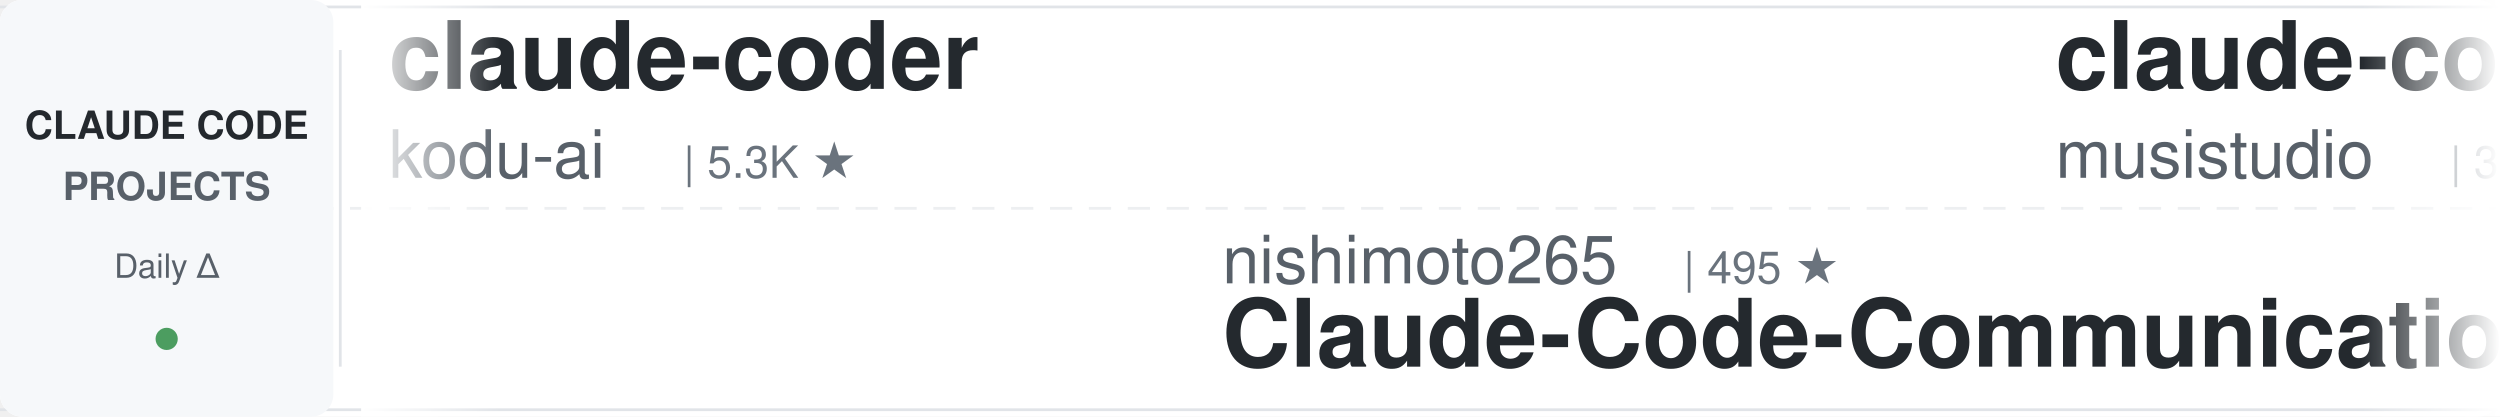
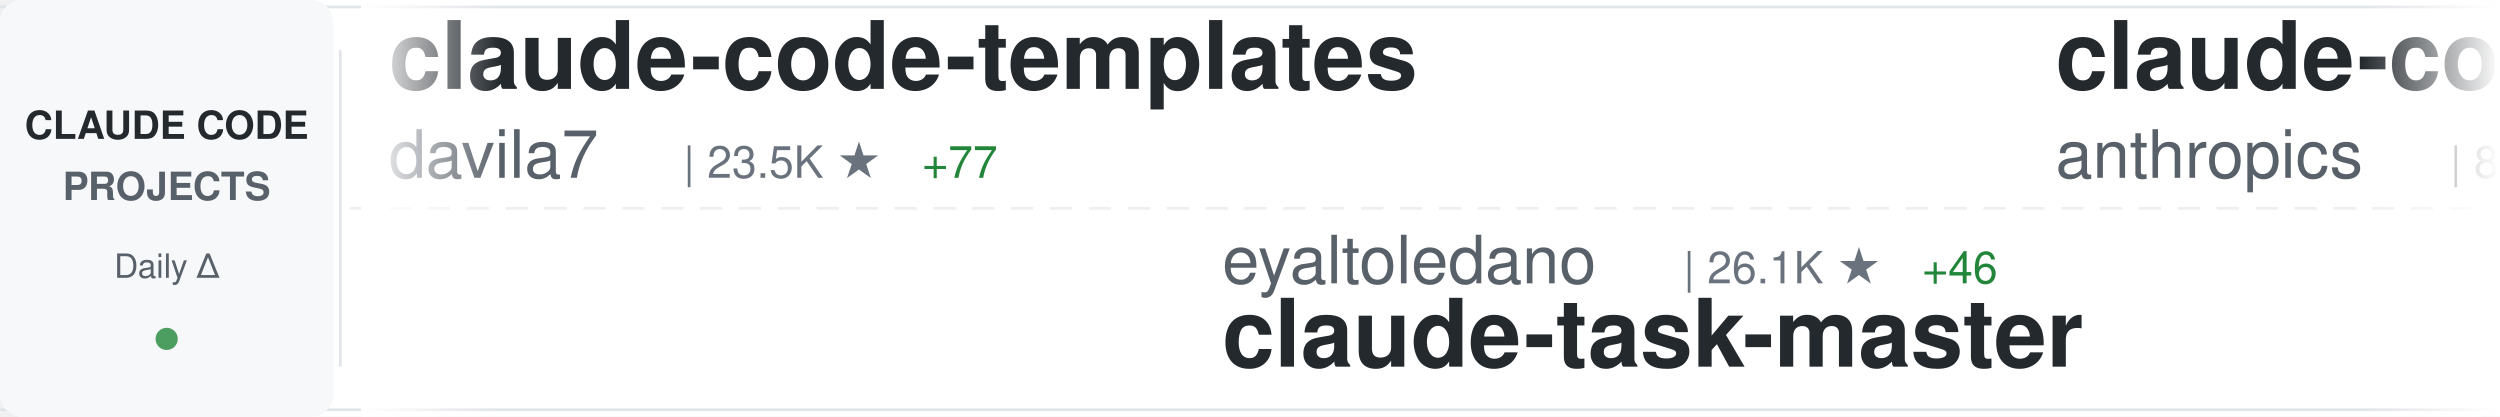
<svg xmlns="http://www.w3.org/2000/svg" width="900" height="150">
  <defs>
    <linearGradient id="awesomeLeftFade" x1="0%" y1="0%" x2="100%" y2="0%">
      <stop offset="0%" style="stop-color:#ffffff;stop-opacity:1" />
      <stop offset="100%" style="stop-color:#ffffff;stop-opacity:0" />
    </linearGradient>
    <linearGradient id="awesomeRightFade" x1="0%" y1="0%" x2="100%" y2="0%">
      <stop offset="0%" style="stop-color:#ffffff;stop-opacity:0" />
      <stop offset="100%" style="stop-color:#ffffff;stop-opacity:1" />
    </linearGradient>
  </defs>
  <rect width="900" height="150" fill="#ffffff" rx="8" />
  <rect x="0" y="2" width="900" height="1" fill="#e1e4e8" />
  <rect x="0" y="147" width="900" height="1" fill="#e1e4e8" />
  <line x1="0" y1="75" x2="900" y2="75" stroke="#e1e4e8" stroke-width="1" stroke-dasharray="8 6" opacity="0.6" />
  <rect x="0" y="0" width="120" height="150" fill="#f6f8fa" rx="8" />
  <text x="60" y="50" font-family="-apple-system, BlinkMacSystemFont, 'Segoe UI', Helvetica, Arial, sans-serif" font-size="14" font-weight="600" fill="#24292e" text-anchor="middle">CLAUDE CODE</text>
  <text x="60" y="72" font-family="-apple-system, BlinkMacSystemFont, 'Segoe UI', Helvetica, Arial, sans-serif" font-size="14" font-weight="600" fill="#586069" text-anchor="middle">PROJECTS</text>
  <text x="60" y="100" font-family="-apple-system, BlinkMacSystemFont, 'Segoe UI', Helvetica, Arial, sans-serif" font-size="12" font-weight="500" fill="#586069" text-anchor="middle">Daily Δ</text>
  <circle cx="60" cy="122" r="4" fill="#22863a" opacity="0.8" />
  <rect x="122" y="18" width="1" height="114" fill="#e1e4e8" />
  <clipPath id="awesomeTickerClip">
    <rect x="130" y="0" width="770" height="150" />
  </clipPath>
  <g clip-path="url(#awesomeTickerClip)">
    <g id="awesomeTickerItems">
      <animateTransform attributeName="transform" attributeType="XML" type="translate" from="0 0" to="-3000 0" dur="54s" repeatCount="indefinite" />
      <g transform="translate(0, 0)">
-         <text x="140" y="32" font-family="-apple-system, BlinkMacSystemFont, 'Segoe UI', Helvetica, Arial, sans-serif" font-size="34" font-weight="600" fill="#24292e">claude-coder</text>
-         <text x="140" y="64" font-family="-apple-system, BlinkMacSystemFont, 'Segoe UI', Helvetica, Arial, sans-serif" font-size="24" font-weight="400" fill="#586069">kodu-ai</text>
-         <text x="246" y="64" font-family="-apple-system, BlinkMacSystemFont, 'Segoe UI', Helvetica, Arial, sans-serif" font-size="16" font-weight="500" fill="#6a737d">| 5.3K ★</text>
+         <text x="140" y="32" font-family="-apple-system, BlinkMacSystemFont, 'Segoe UI', Helvetica, Arial, sans-serif" font-size="34" font-weight="600" fill="#24292e">claude-code-templates</text>
+         <text x="140" y="64" font-family="-apple-system, BlinkMacSystemFont, 'Segoe UI', Helvetica, Arial, sans-serif" font-size="24" font-weight="400" fill="#586069">davila7</text>
+         <text x="246" y="64" font-family="-apple-system, BlinkMacSystemFont, 'Segoe UI', Helvetica, Arial, sans-serif" font-size="16" font-weight="500" fill="#6a737d">| 23.5K ★</text>
+         <text x="332" y="64" font-family="-apple-system, BlinkMacSystemFont, 'Segoe UI', Helvetica, Arial, sans-serif" font-size="16" font-weight="500" fill="#22863a"> +77</text>
      </g>
      <g transform="translate(300, 0)">
-         <text x="140" y="102" font-family="-apple-system, BlinkMacSystemFont, 'Segoe UI', Helvetica, Arial, sans-serif" font-size="24" font-weight="400" fill="#586069">nishimoto265</text>
-         <text x="306" y="102" font-family="-apple-system, BlinkMacSystemFont, 'Segoe UI', Helvetica, Arial, sans-serif" font-size="16" font-weight="500" fill="#6a737d">| 495 ★</text>
-         <text x="140" y="132" font-family="-apple-system, BlinkMacSystemFont, 'Segoe UI', Helvetica, Arial, sans-serif" font-size="34" font-weight="600" fill="#24292e">Claude-Code-Communicatio...</text>
+         <text x="140" y="102" font-family="-apple-system, BlinkMacSystemFont, 'Segoe UI', Helvetica, Arial, sans-serif" font-size="24" font-weight="400" fill="#586069">eyaltoledano</text>
+         <text x="306" y="102" font-family="-apple-system, BlinkMacSystemFont, 'Segoe UI', Helvetica, Arial, sans-serif" font-size="16" font-weight="500" fill="#6a737d">| 26.1K ★</text>
+         <text x="392" y="102" font-family="-apple-system, BlinkMacSystemFont, 'Segoe UI', Helvetica, Arial, sans-serif" font-size="16" font-weight="500" fill="#22863a"> +46</text>
+         <text x="140" y="132" font-family="-apple-system, BlinkMacSystemFont, 'Segoe UI', Helvetica, Arial, sans-serif" font-size="34" font-weight="600" fill="#24292e">claude-task-master</text>
      </g>
      <g transform="translate(600, 0)">
-         <text x="140" y="32" font-family="-apple-system, BlinkMacSystemFont, 'Segoe UI', Helvetica, Arial, sans-serif" font-size="34" font-weight="600" fill="#24292e">claude-code-router</text>
-         <text x="140" y="64" font-family="-apple-system, BlinkMacSystemFont, 'Segoe UI', Helvetica, Arial, sans-serif" font-size="24" font-weight="400" fill="#586069">musistudio</text>
-         <text x="282" y="64" font-family="-apple-system, BlinkMacSystemFont, 'Segoe UI', Helvetica, Arial, sans-serif" font-size="16" font-weight="500" fill="#6a737d">| 30.3K ★</text>
-         <text x="368" y="64" font-family="-apple-system, BlinkMacSystemFont, 'Segoe UI', Helvetica, Arial, sans-serif" font-size="16" font-weight="500" fill="#22863a"> +75</text>
+         <text x="140" y="32" font-family="-apple-system, BlinkMacSystemFont, 'Segoe UI', Helvetica, Arial, sans-serif" font-size="34" font-weight="600" fill="#24292e">claude-code</text>
+         <text x="140" y="64" font-family="-apple-system, BlinkMacSystemFont, 'Segoe UI', Helvetica, Arial, sans-serif" font-size="24" font-weight="400" fill="#586069">anthropics</text>
+         <text x="282" y="64" font-family="-apple-system, BlinkMacSystemFont, 'Segoe UI', Helvetica, Arial, sans-serif" font-size="16" font-weight="500" fill="#6a737d">| 81.9K ★</text>
+         <text x="368" y="64" font-family="-apple-system, BlinkMacSystemFont, 'Segoe UI', Helvetica, Arial, sans-serif" font-size="16" font-weight="500" fill="#22863a"> +474</text>
      </g>
      <g transform="translate(900, 0)">
-         <text x="140" y="102" font-family="-apple-system, BlinkMacSystemFont, 'Segoe UI', Helvetica, Arial, sans-serif" font-size="24" font-weight="400" fill="#586069">feiskyer</text>
-         <text x="258" y="102" font-family="-apple-system, BlinkMacSystemFont, 'Segoe UI', Helvetica, Arial, sans-serif" font-size="16" font-weight="500" fill="#6a737d">| 1.4K ★</text>
-         <text x="335" y="102" font-family="-apple-system, BlinkMacSystemFont, 'Segoe UI', Helvetica, Arial, sans-serif" font-size="16" font-weight="500" fill="#22863a"> +3</text>
-         <text x="140" y="132" font-family="-apple-system, BlinkMacSystemFont, 'Segoe UI', Helvetica, Arial, sans-serif" font-size="34" font-weight="600" fill="#24292e">claude-code-settings</text>
+         <text x="140" y="102" font-family="-apple-system, BlinkMacSystemFont, 'Segoe UI', Helvetica, Arial, sans-serif" font-size="24" font-weight="400" fill="#586069">code-yeongyu</text>
+         <text x="306" y="102" font-family="-apple-system, BlinkMacSystemFont, 'Segoe UI', Helvetica, Arial, sans-serif" font-size="16" font-weight="500" fill="#6a737d">| 42.9K ★</text>
+         <text x="392" y="102" font-family="-apple-system, BlinkMacSystemFont, 'Segoe UI', Helvetica, Arial, sans-serif" font-size="16" font-weight="500" fill="#22863a"> +377</text>
+         <text x="140" y="132" font-family="-apple-system, BlinkMacSystemFont, 'Segoe UI', Helvetica, Arial, sans-serif" font-size="34" font-weight="600" fill="#24292e">oh-my-openagent</text>
      </g>
      <g transform="translate(1200, 0)">
-         <text x="140" y="32" font-family="-apple-system, BlinkMacSystemFont, 'Segoe UI', Helvetica, Arial, sans-serif" font-size="34" font-weight="600" fill="#24292e">oh-my-openagent</text>
-         <text x="140" y="64" font-family="-apple-system, BlinkMacSystemFont, 'Segoe UI', Helvetica, Arial, sans-serif" font-size="24" font-weight="400" fill="#586069">code-yeongyu</text>
-         <text x="306" y="64" font-family="-apple-system, BlinkMacSystemFont, 'Segoe UI', Helvetica, Arial, sans-serif" font-size="16" font-weight="500" fill="#6a737d">| 42.8K ★</text>
-         <text x="392" y="64" font-family="-apple-system, BlinkMacSystemFont, 'Segoe UI', Helvetica, Arial, sans-serif" font-size="16" font-weight="500" fill="#22863a"> +414</text>
+         <text x="140" y="32" font-family="-apple-system, BlinkMacSystemFont, 'Segoe UI', Helvetica, Arial, sans-serif" font-size="34" font-weight="600" fill="#24292e">spec-kit</text>
+         <text x="140" y="64" font-family="-apple-system, BlinkMacSystemFont, 'Segoe UI', Helvetica, Arial, sans-serif" font-size="24" font-weight="400" fill="#586069">github</text>
+         <text x="234" y="64" font-family="-apple-system, BlinkMacSystemFont, 'Segoe UI', Helvetica, Arial, sans-serif" font-size="16" font-weight="500" fill="#6a737d">| 81.6K ★</text>
+         <text x="320" y="64" font-family="-apple-system, BlinkMacSystemFont, 'Segoe UI', Helvetica, Arial, sans-serif" font-size="16" font-weight="500" fill="#22863a"> +630</text>
      </g>
      <g transform="translate(1500, 0)">
-         <text x="140" y="102" font-family="-apple-system, BlinkMacSystemFont, 'Segoe UI', Helvetica, Arial, sans-serif" font-size="24" font-weight="400" fill="#586069">FlorianBruniaux</text>
-         <text x="342" y="102" font-family="-apple-system, BlinkMacSystemFont, 'Segoe UI', Helvetica, Arial, sans-serif" font-size="16" font-weight="500" fill="#6a737d">| 2.1K ★</text>
-         <text x="419" y="102" font-family="-apple-system, BlinkMacSystemFont, 'Segoe UI', Helvetica, Arial, sans-serif" font-size="16" font-weight="500" fill="#22863a"> +34</text>
-         <text x="140" y="132" font-family="-apple-system, BlinkMacSystemFont, 'Segoe UI', Helvetica, Arial, sans-serif" font-size="34" font-weight="600" fill="#24292e">claude-code-ultimate-gui...</text>
+         <text x="140" y="102" font-family="-apple-system, BlinkMacSystemFont, 'Segoe UI', Helvetica, Arial, sans-serif" font-size="24" font-weight="400" fill="#586069">Pimzino</text>
+         <text x="246" y="102" font-family="-apple-system, BlinkMacSystemFont, 'Segoe UI', Helvetica, Arial, sans-serif" font-size="16" font-weight="500" fill="#6a737d">| 3.6K ★</text>
+         <text x="323" y="102" font-family="-apple-system, BlinkMacSystemFont, 'Segoe UI', Helvetica, Arial, sans-serif" font-size="16" font-weight="500" fill="#22863a"> +11</text>
+         <text x="140" y="132" font-family="-apple-system, BlinkMacSystemFont, 'Segoe UI', Helvetica, Arial, sans-serif" font-size="34" font-weight="600" fill="#24292e">claude-code-spec-workflo...</text>
      </g>
      <g transform="translate(1800, 0)">
-         <text x="140" y="32" font-family="-apple-system, BlinkMacSystemFont, 'Segoe UI', Helvetica, Arial, sans-serif" font-size="34" font-weight="600" fill="#24292e">Claude-Code-Game-Studios</text>
-         <text x="140" y="64" font-family="-apple-system, BlinkMacSystemFont, 'Segoe UI', Helvetica, Arial, sans-serif" font-size="24" font-weight="400" fill="#586069">Donchitos</text>
-         <text x="270" y="64" font-family="-apple-system, BlinkMacSystemFont, 'Segoe UI', Helvetica, Arial, sans-serif" font-size="16" font-weight="500" fill="#6a737d">| 3.3K ★</text>
-         <text x="347" y="64" font-family="-apple-system, BlinkMacSystemFont, 'Segoe UI', Helvetica, Arial, sans-serif" font-size="16" font-weight="500" fill="#22863a"> +1.1K</text>
+         <text x="140" y="32" font-family="-apple-system, BlinkMacSystemFont, 'Segoe UI', Helvetica, Arial, sans-serif" font-size="34" font-weight="600" fill="#24292e">cc-switch</text>
+         <text x="140" y="64" font-family="-apple-system, BlinkMacSystemFont, 'Segoe UI', Helvetica, Arial, sans-serif" font-size="24" font-weight="400" fill="#586069">farion1231</text>
+         <text x="282" y="64" font-family="-apple-system, BlinkMacSystemFont, 'Segoe UI', Helvetica, Arial, sans-serif" font-size="16" font-weight="500" fill="#6a737d">| 32.5K ★</text>
+         <text x="368" y="64" font-family="-apple-system, BlinkMacSystemFont, 'Segoe UI', Helvetica, Arial, sans-serif" font-size="16" font-weight="500" fill="#22863a"> +520</text>
      </g>
      <g transform="translate(2100, 0)">
-         <text x="140" y="102" font-family="-apple-system, BlinkMacSystemFont, 'Segoe UI', Helvetica, Arial, sans-serif" font-size="24" font-weight="400" fill="#586069">pedrohcgs</text>
-         <text x="270" y="102" font-family="-apple-system, BlinkMacSystemFont, 'Segoe UI', Helvetica, Arial, sans-serif" font-size="16" font-weight="500" fill="#6a737d">| 743 ★</text>
-         <text x="338" y="102" font-family="-apple-system, BlinkMacSystemFont, 'Segoe UI', Helvetica, Arial, sans-serif" font-size="16" font-weight="500" fill="#22863a"> +14</text>
-         <text x="140" y="132" font-family="-apple-system, BlinkMacSystemFont, 'Segoe UI', Helvetica, Arial, sans-serif" font-size="34" font-weight="600" fill="#24292e">claude-code-my-workflow</text>
+         <text x="140" y="102" font-family="-apple-system, BlinkMacSystemFont, 'Segoe UI', Helvetica, Arial, sans-serif" font-size="24" font-weight="400" fill="#586069">darcyegb</text>
+         <text x="258" y="102" font-family="-apple-system, BlinkMacSystemFont, 'Segoe UI', Helvetica, Arial, sans-serif" font-size="16" font-weight="500" fill="#6a737d">| 615 ★</text>
+         <text x="326" y="102" font-family="-apple-system, BlinkMacSystemFont, 'Segoe UI', Helvetica, Arial, sans-serif" font-size="16" font-weight="500" fill="#22863a"> +3</text>
+         <text x="140" y="132" font-family="-apple-system, BlinkMacSystemFont, 'Segoe UI', Helvetica, Arial, sans-serif" font-size="34" font-weight="600" fill="#24292e">ClaudeCodeAgents</text>
      </g>
      <g transform="translate(2400, 0)">
-         <text x="140" y="32" font-family="-apple-system, BlinkMacSystemFont, 'Segoe UI', Helvetica, Arial, sans-serif" font-size="34" font-weight="600" fill="#24292e">CLIProxyAPI</text>
-         <text x="140" y="64" font-family="-apple-system, BlinkMacSystemFont, 'Segoe UI', Helvetica, Arial, sans-serif" font-size="24" font-weight="400" fill="#586069">router-for-me</text>
-         <text x="318" y="64" font-family="-apple-system, BlinkMacSystemFont, 'Segoe UI', Helvetica, Arial, sans-serif" font-size="16" font-weight="500" fill="#6a737d">| 19.5K ★</text>
-         <text x="404" y="64" font-family="-apple-system, BlinkMacSystemFont, 'Segoe UI', Helvetica, Arial, sans-serif" font-size="16" font-weight="500" fill="#22863a"> +362</text>
+         <text x="140" y="32" font-family="-apple-system, BlinkMacSystemFont, 'Segoe UI', Helvetica, Arial, sans-serif" font-size="34" font-weight="600" fill="#24292e">claude-code-tools</text>
+         <text x="140" y="64" font-family="-apple-system, BlinkMacSystemFont, 'Segoe UI', Helvetica, Arial, sans-serif" font-size="24" font-weight="400" fill="#586069">pchalasani</text>
+         <text x="282" y="64" font-family="-apple-system, BlinkMacSystemFont, 'Segoe UI', Helvetica, Arial, sans-serif" font-size="16" font-weight="500" fill="#6a737d">| 1.6K ★</text>
+         <text x="359" y="64" font-family="-apple-system, BlinkMacSystemFont, 'Segoe UI', Helvetica, Arial, sans-serif" font-size="16" font-weight="500" fill="#22863a"> +8</text>
      </g>
      <g transform="translate(2700, 0)">
-         <text x="140" y="102" font-family="-apple-system, BlinkMacSystemFont, 'Segoe UI', Helvetica, Arial, sans-serif" font-size="24" font-weight="400" fill="#586069">steipete</text>
-         <text x="258" y="102" font-family="-apple-system, BlinkMacSystemFont, 'Segoe UI', Helvetica, Arial, sans-serif" font-size="16" font-weight="500" fill="#6a737d">| 1.2K ★</text>
-         <text x="335" y="102" font-family="-apple-system, BlinkMacSystemFont, 'Segoe UI', Helvetica, Arial, sans-serif" font-size="16" font-weight="500" fill="#22863a"> +1</text>
-         <text x="140" y="132" font-family="-apple-system, BlinkMacSystemFont, 'Segoe UI', Helvetica, Arial, sans-serif" font-size="34" font-weight="600" fill="#24292e">claude-code-mcp</text>
+         <text x="140" y="102" font-family="-apple-system, BlinkMacSystemFont, 'Segoe UI', Helvetica, Arial, sans-serif" font-size="24" font-weight="400" fill="#586069">bytedance</text>
+         <text x="270" y="102" font-family="-apple-system, BlinkMacSystemFont, 'Segoe UI', Helvetica, Arial, sans-serif" font-size="16" font-weight="500" fill="#6a737d">| 40.7K ★</text>
+         <text x="356" y="102" font-family="-apple-system, BlinkMacSystemFont, 'Segoe UI', Helvetica, Arial, sans-serif" font-size="16" font-weight="500" fill="#22863a"> +4.3K</text>
+         <text x="140" y="132" font-family="-apple-system, BlinkMacSystemFont, 'Segoe UI', Helvetica, Arial, sans-serif" font-size="34" font-weight="600" fill="#24292e">deer-flow</text>
      </g>
      <g transform="translate(3000, 0)">
-         <text x="140" y="32" font-family="-apple-system, BlinkMacSystemFont, 'Segoe UI', Helvetica, Arial, sans-serif" font-size="34" font-weight="600" fill="#24292e">claude-coder</text>
-         <text x="140" y="64" font-family="-apple-system, BlinkMacSystemFont, 'Segoe UI', Helvetica, Arial, sans-serif" font-size="24" font-weight="400" fill="#586069">kodu-ai</text>
-         <text x="246" y="64" font-family="-apple-system, BlinkMacSystemFont, 'Segoe UI', Helvetica, Arial, sans-serif" font-size="16" font-weight="500" fill="#6a737d">| 5.3K ★</text>
+         <text x="140" y="32" font-family="-apple-system, BlinkMacSystemFont, 'Segoe UI', Helvetica, Arial, sans-serif" font-size="34" font-weight="600" fill="#24292e">claude-code-templates</text>
+         <text x="140" y="64" font-family="-apple-system, BlinkMacSystemFont, 'Segoe UI', Helvetica, Arial, sans-serif" font-size="24" font-weight="400" fill="#586069">davila7</text>
+         <text x="246" y="64" font-family="-apple-system, BlinkMacSystemFont, 'Segoe UI', Helvetica, Arial, sans-serif" font-size="16" font-weight="500" fill="#6a737d">| 23.5K ★</text>
+         <text x="332" y="64" font-family="-apple-system, BlinkMacSystemFont, 'Segoe UI', Helvetica, Arial, sans-serif" font-size="16" font-weight="500" fill="#22863a"> +77</text>
      </g>
      <g transform="translate(3300, 0)">
-         <text x="140" y="102" font-family="-apple-system, BlinkMacSystemFont, 'Segoe UI', Helvetica, Arial, sans-serif" font-size="24" font-weight="400" fill="#586069">nishimoto265</text>
-         <text x="306" y="102" font-family="-apple-system, BlinkMacSystemFont, 'Segoe UI', Helvetica, Arial, sans-serif" font-size="16" font-weight="500" fill="#6a737d">| 495 ★</text>
-         <text x="140" y="132" font-family="-apple-system, BlinkMacSystemFont, 'Segoe UI', Helvetica, Arial, sans-serif" font-size="34" font-weight="600" fill="#24292e">Claude-Code-Communicatio...</text>
+         <text x="140" y="102" font-family="-apple-system, BlinkMacSystemFont, 'Segoe UI', Helvetica, Arial, sans-serif" font-size="24" font-weight="400" fill="#586069">eyaltoledano</text>
+         <text x="306" y="102" font-family="-apple-system, BlinkMacSystemFont, 'Segoe UI', Helvetica, Arial, sans-serif" font-size="16" font-weight="500" fill="#6a737d">| 26.1K ★</text>
+         <text x="392" y="102" font-family="-apple-system, BlinkMacSystemFont, 'Segoe UI', Helvetica, Arial, sans-serif" font-size="16" font-weight="500" fill="#22863a"> +46</text>
+         <text x="140" y="132" font-family="-apple-system, BlinkMacSystemFont, 'Segoe UI', Helvetica, Arial, sans-serif" font-size="34" font-weight="600" fill="#24292e">claude-task-master</text>
      </g>
      <g transform="translate(3600, 0)">
-         <text x="140" y="32" font-family="-apple-system, BlinkMacSystemFont, 'Segoe UI', Helvetica, Arial, sans-serif" font-size="34" font-weight="600" fill="#24292e">claude-code-router</text>
-         <text x="140" y="64" font-family="-apple-system, BlinkMacSystemFont, 'Segoe UI', Helvetica, Arial, sans-serif" font-size="24" font-weight="400" fill="#586069">musistudio</text>
-         <text x="282" y="64" font-family="-apple-system, BlinkMacSystemFont, 'Segoe UI', Helvetica, Arial, sans-serif" font-size="16" font-weight="500" fill="#6a737d">| 30.3K ★</text>
-         <text x="368" y="64" font-family="-apple-system, BlinkMacSystemFont, 'Segoe UI', Helvetica, Arial, sans-serif" font-size="16" font-weight="500" fill="#22863a"> +75</text>
+         <text x="140" y="32" font-family="-apple-system, BlinkMacSystemFont, 'Segoe UI', Helvetica, Arial, sans-serif" font-size="34" font-weight="600" fill="#24292e">claude-code</text>
+         <text x="140" y="64" font-family="-apple-system, BlinkMacSystemFont, 'Segoe UI', Helvetica, Arial, sans-serif" font-size="24" font-weight="400" fill="#586069">anthropics</text>
+         <text x="282" y="64" font-family="-apple-system, BlinkMacSystemFont, 'Segoe UI', Helvetica, Arial, sans-serif" font-size="16" font-weight="500" fill="#6a737d">| 81.9K ★</text>
+         <text x="368" y="64" font-family="-apple-system, BlinkMacSystemFont, 'Segoe UI', Helvetica, Arial, sans-serif" font-size="16" font-weight="500" fill="#22863a"> +474</text>
      </g>
      <g transform="translate(3900, 0)">
-         <text x="140" y="102" font-family="-apple-system, BlinkMacSystemFont, 'Segoe UI', Helvetica, Arial, sans-serif" font-size="24" font-weight="400" fill="#586069">feiskyer</text>
-         <text x="258" y="102" font-family="-apple-system, BlinkMacSystemFont, 'Segoe UI', Helvetica, Arial, sans-serif" font-size="16" font-weight="500" fill="#6a737d">| 1.4K ★</text>
-         <text x="335" y="102" font-family="-apple-system, BlinkMacSystemFont, 'Segoe UI', Helvetica, Arial, sans-serif" font-size="16" font-weight="500" fill="#22863a"> +3</text>
-         <text x="140" y="132" font-family="-apple-system, BlinkMacSystemFont, 'Segoe UI', Helvetica, Arial, sans-serif" font-size="34" font-weight="600" fill="#24292e">claude-code-settings</text>
+         <text x="140" y="102" font-family="-apple-system, BlinkMacSystemFont, 'Segoe UI', Helvetica, Arial, sans-serif" font-size="24" font-weight="400" fill="#586069">code-yeongyu</text>
+         <text x="306" y="102" font-family="-apple-system, BlinkMacSystemFont, 'Segoe UI', Helvetica, Arial, sans-serif" font-size="16" font-weight="500" fill="#6a737d">| 42.9K ★</text>
+         <text x="392" y="102" font-family="-apple-system, BlinkMacSystemFont, 'Segoe UI', Helvetica, Arial, sans-serif" font-size="16" font-weight="500" fill="#22863a"> +377</text>
+         <text x="140" y="132" font-family="-apple-system, BlinkMacSystemFont, 'Segoe UI', Helvetica, Arial, sans-serif" font-size="34" font-weight="600" fill="#24292e">oh-my-openagent</text>
      </g>
    </g>
  </g>
  <rect x="130" y="0" width="50" height="150" fill="url(#awesomeLeftFade)" />
  <rect x="850" y="0" width="50" height="150" fill="url(#awesomeRightFade)" />
</svg>
